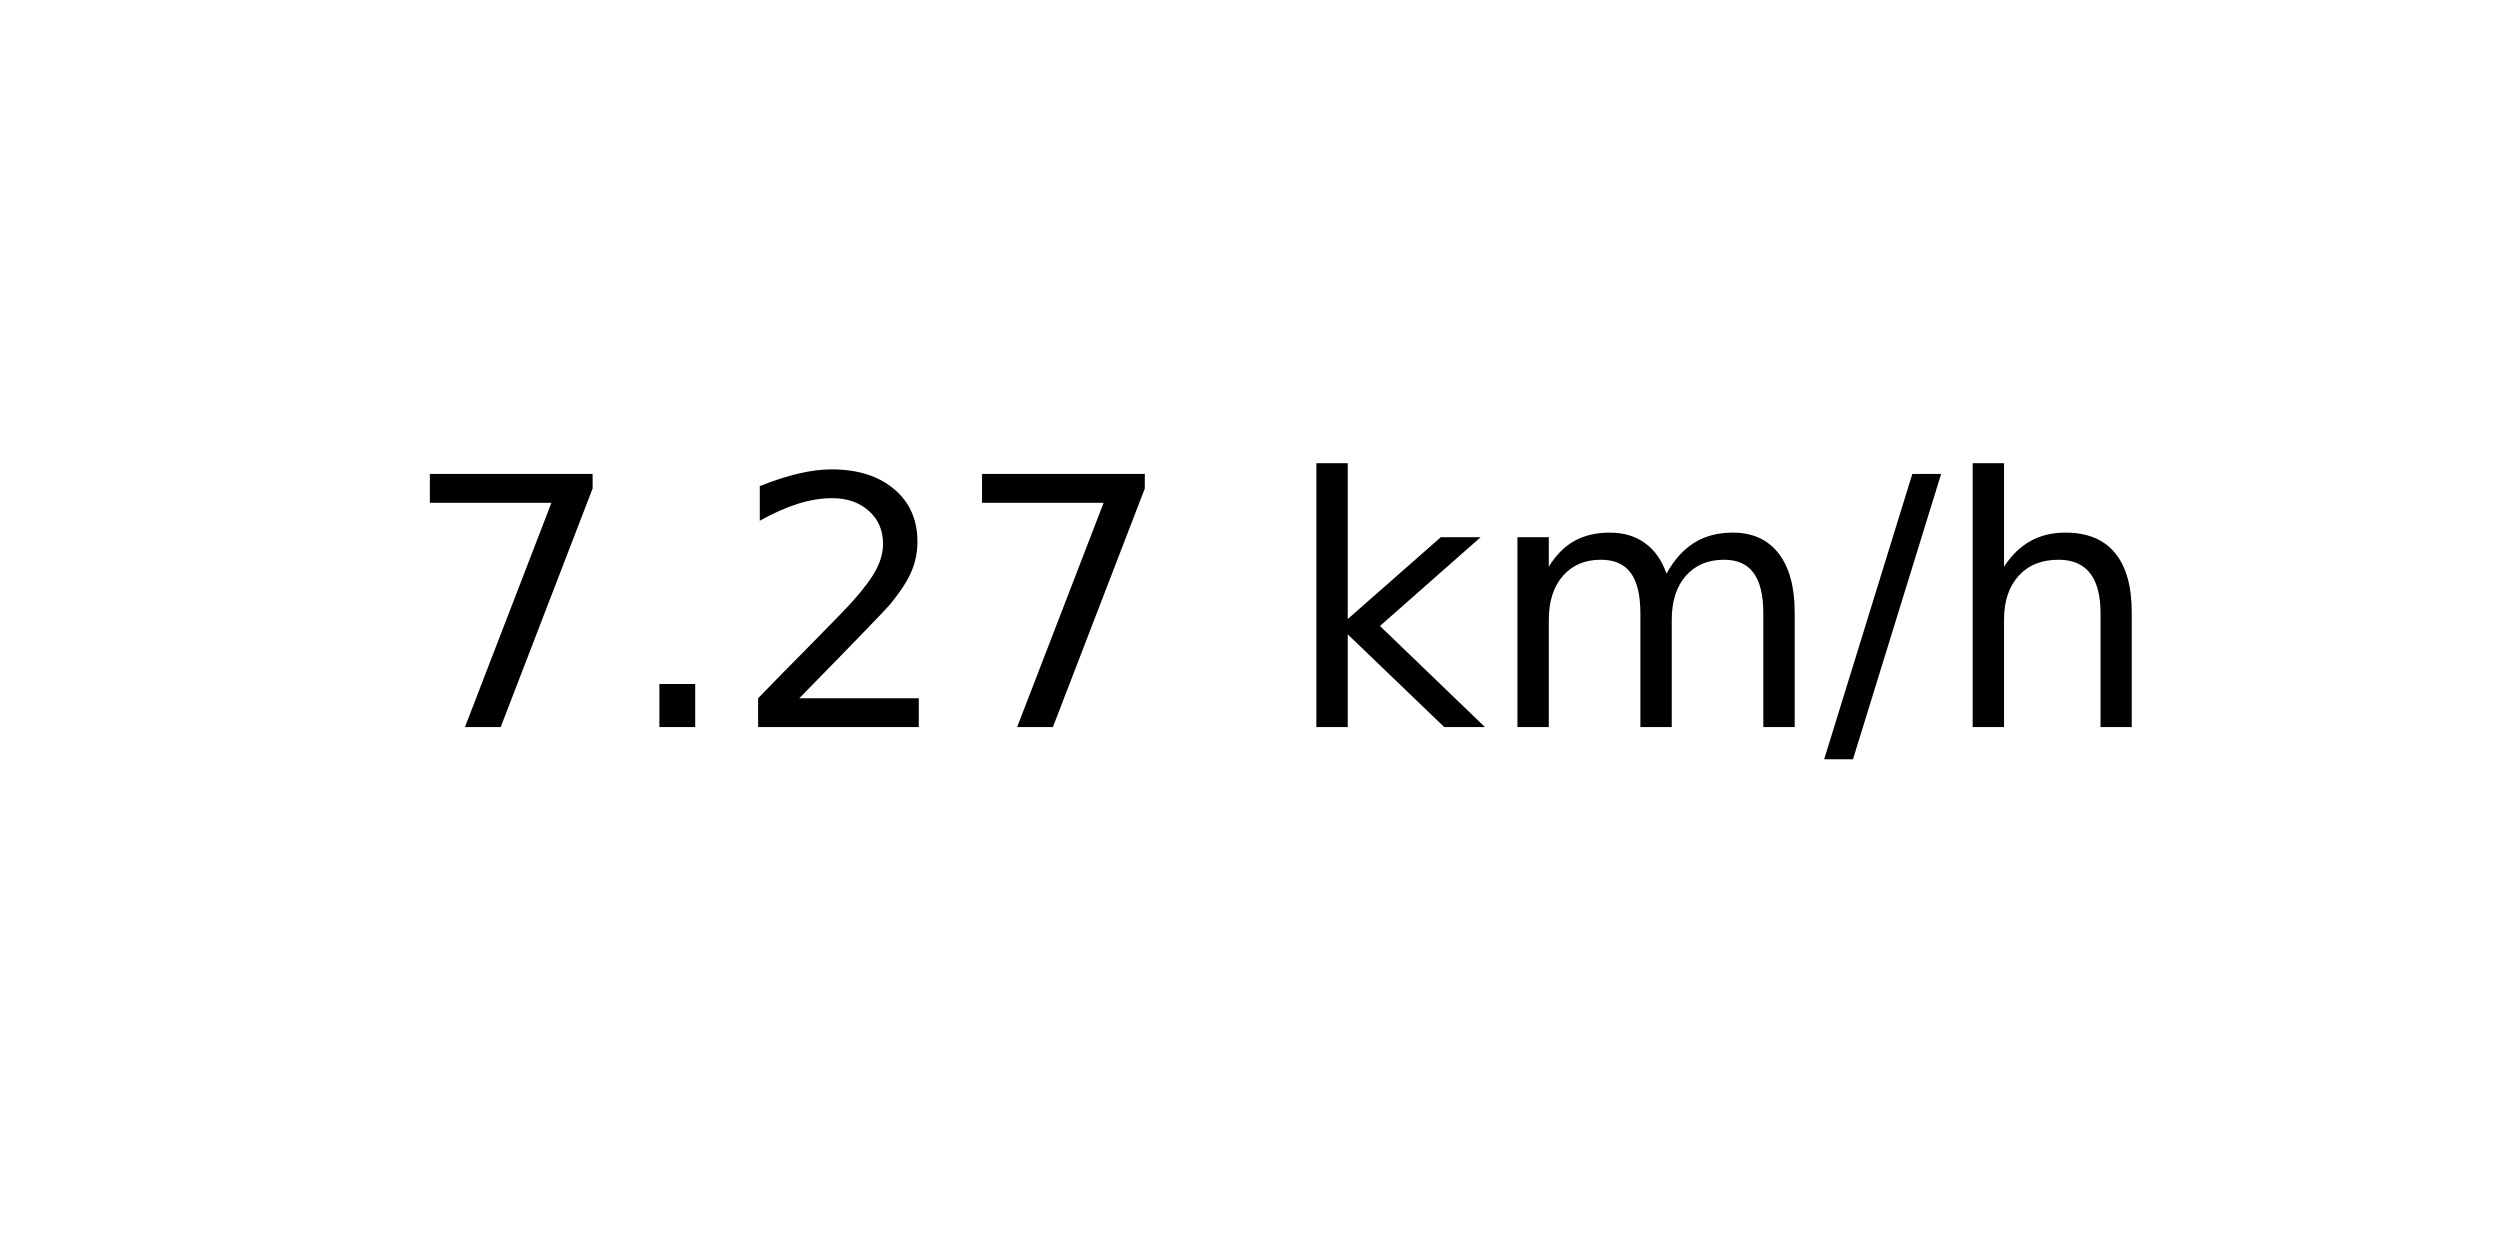
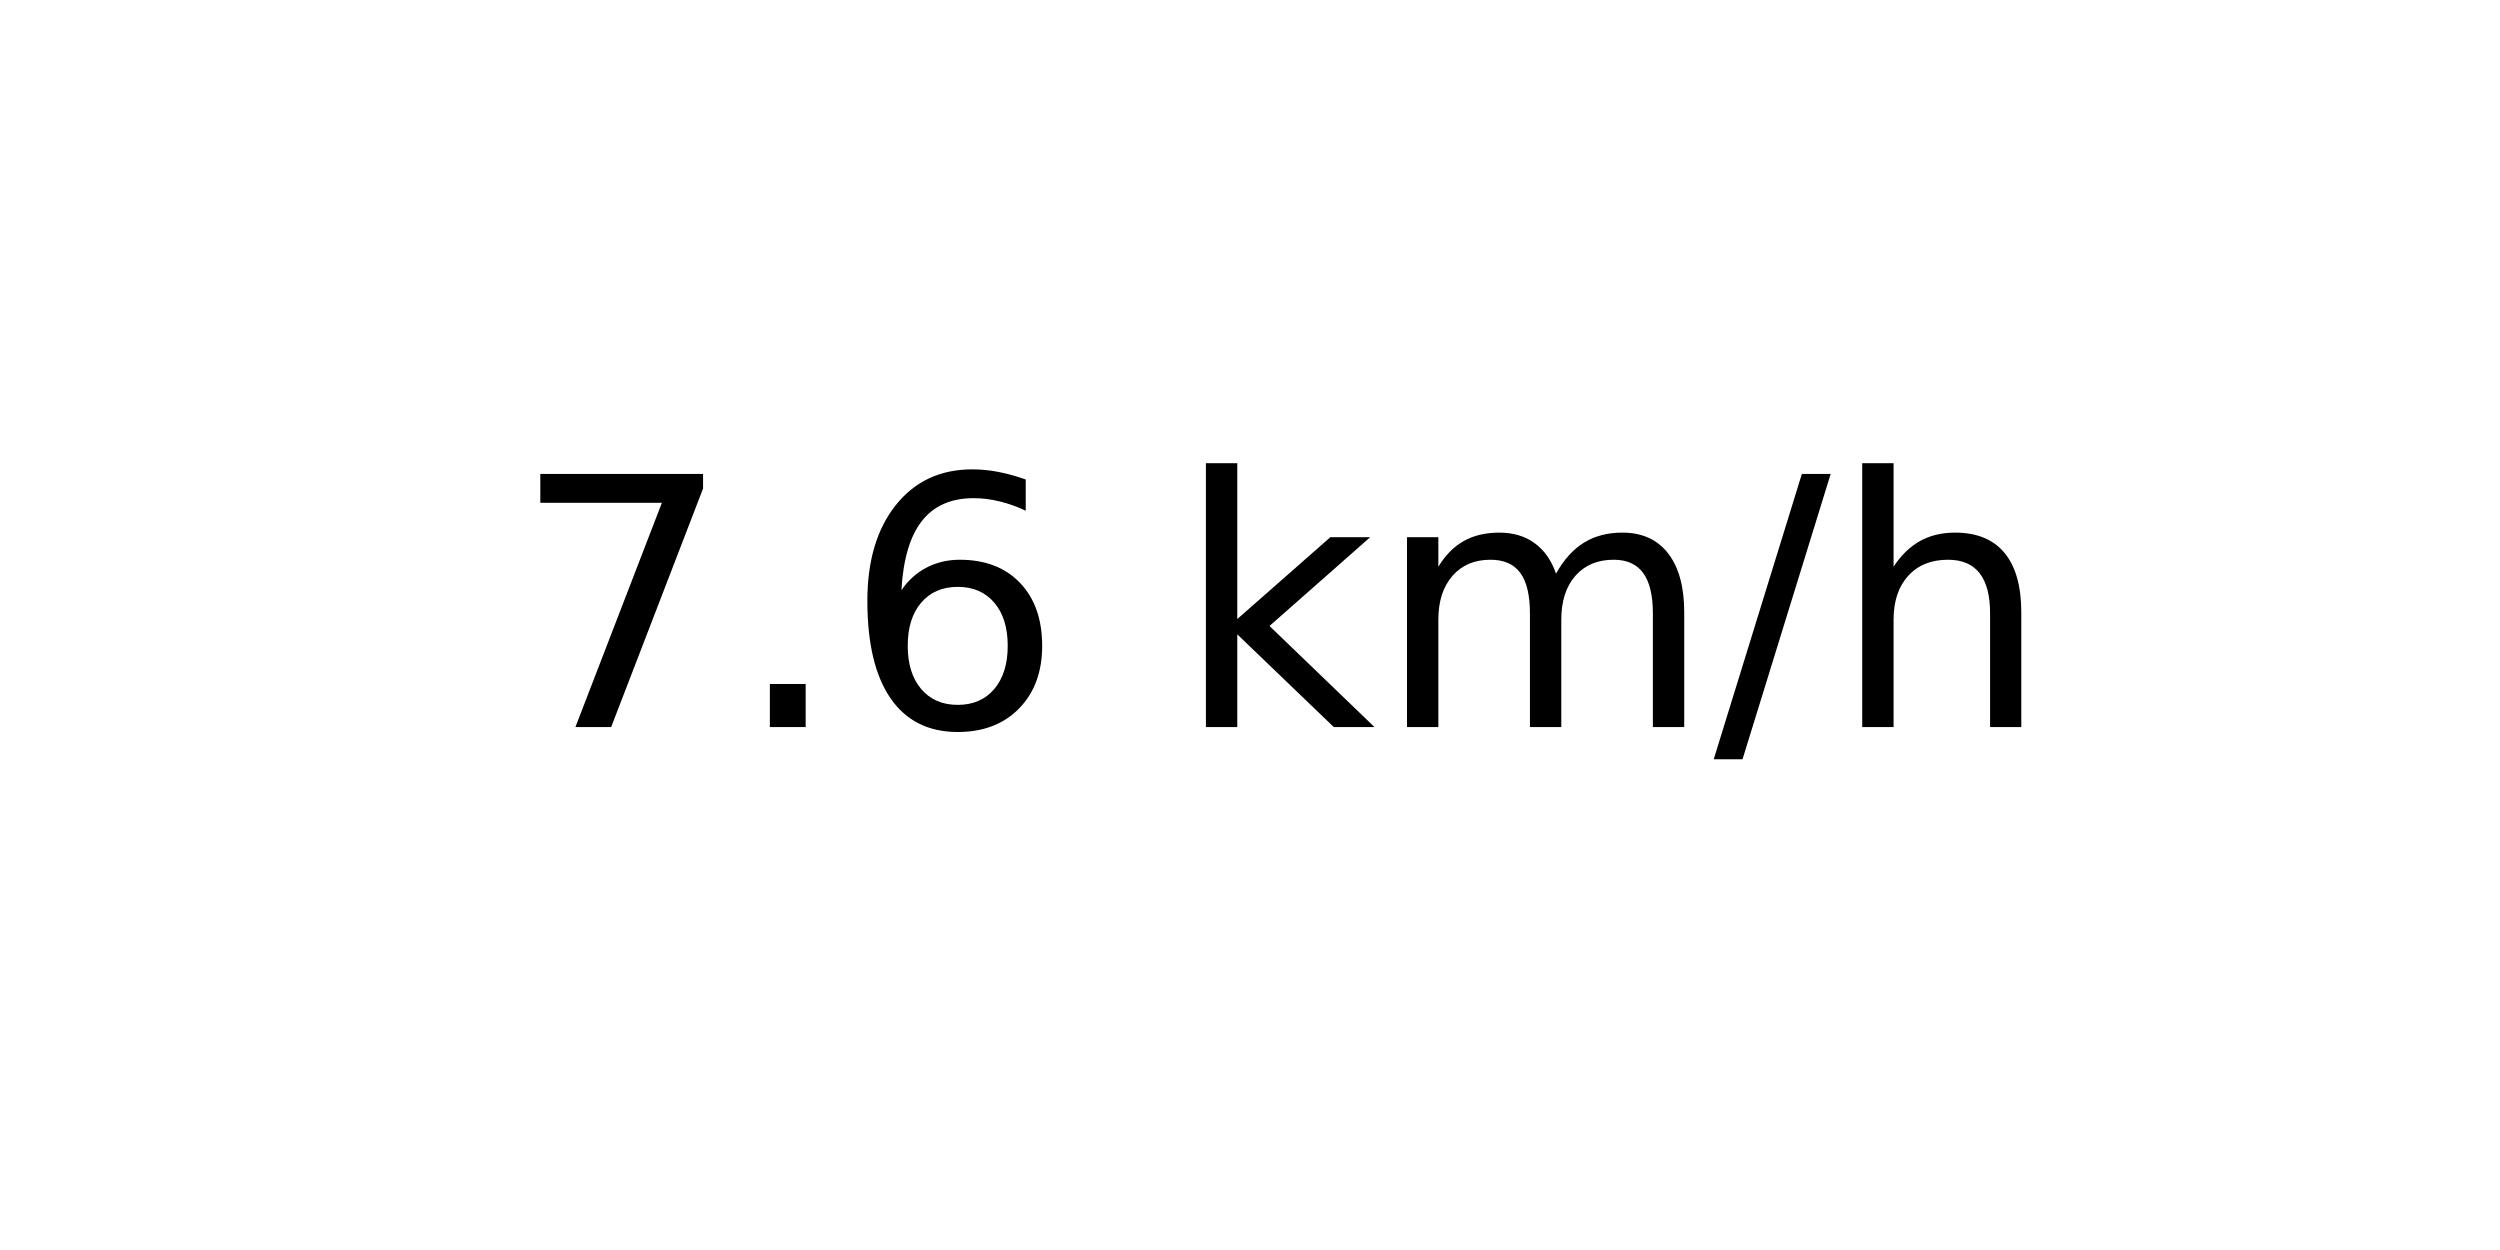
<svg xmlns="http://www.w3.org/2000/svg" xmlns:xlink="http://www.w3.org/1999/xlink" width="72pt" height="36pt" viewBox="0 0 72 36" version="1.1">
  <defs>
    <style type="text/css">*{stroke-linejoin: round; stroke-linecap: butt}</style>
  </defs>
  <g id="figure_1">
    <g id="axes_1">
      <g id="text_1">
-         <g transform="translate(11.55937 20.93937) scale(0.1 -0.1)">
+         <g transform="translate(14.74062 20.93937) scale(0.1 -0.1)">
          <defs>
            <path id="DejaVuSans-37" d="M 525 4666  L 3525 4666  L 3525 4397  L 1831 0  L 1172 0  L 2766 4134  L 525 4134  L 525 4666  z " transform="scale(0.015625)" />
            <path id="DejaVuSans-2e" d="M 684 794  L 1344 794  L 1344 0  L 684 0  L 684 794  z " transform="scale(0.015625)" />
-             <path id="DejaVuSans-32" d="M 1228 531  L 3431 531  L 3431 0  L 469 0  L 469 531  Q 828 903 1448 1529  Q 2069 2156 2228 2338  Q 2531 2678 2651 2914  Q 2772 3150 2772 3378  Q 2772 3750 2511 3984  Q 2250 4219 1831 4219  Q 1534 4219 1204 4116  Q 875 4013 500 3803  L 500 4441  Q 881 4594 1212 4672  Q 1544 4750 1819 4750  Q 2544 4750 2975 4387  Q 3406 4025 3406 3419  Q 3406 3131 3298 2873  Q 3191 2616 2906 2266  Q 2828 2175 2409 1742  Q 1991 1309 1228 531  z " transform="scale(0.015625)" />
+             <path id="DejaVuSans-36" d="M 2113 2584  Q 1688 2584 1439 2293  Q 1191 2003 1191 1497  Q 1191 994 1439 701  Q 1688 409 2113 409  Q 2538 409 2786 701  Q 3034 994 3034 1497  Q 3034 2003 2786 2293  Q 2538 2584 2113 2584  z M 3366 4563  L 3366 3988  Q 3128 4100 2886 4159  Q 2644 4219 2406 4219  Q 1781 4219 1451 3797  Q 1122 3375 1075 2522  Q 1259 2794 1537 2939  Q 1816 3084 2150 3084  Q 2853 3084 3261 2657  Q 3669 2231 3669 1497  Q 3669 778 3244 343  Q 2819 -91 2113 -91  Q 1303 -91 875 529  Q 447 1150 447 2328  Q 447 3434 972 4092  Q 1497 4750 2381 4750  Q 2619 4750 2861 4703  Q 3103 4656 3366 4563  z " transform="scale(0.015625)" />
            <path id="DejaVuSans-20" transform="scale(0.015625)" />
            <path id="DejaVuSans-6b" d="M 581 4863  L 1159 4863  L 1159 1991  L 2875 3500  L 3609 3500  L 1753 1863  L 3688 0  L 2938 0  L 1159 1709  L 1159 0  L 581 0  L 581 4863  z " transform="scale(0.015625)" />
            <path id="DejaVuSans-6d" d="M 3328 2828  Q 3544 3216 3844 3400  Q 4144 3584 4550 3584  Q 5097 3584 5394 3201  Q 5691 2819 5691 2113  L 5691 0  L 5113 0  L 5113 2094  Q 5113 2597 4934 2840  Q 4756 3084 4391 3084  Q 3944 3084 3684 2787  Q 3425 2491 3425 1978  L 3425 0  L 2847 0  L 2847 2094  Q 2847 2600 2669 2842  Q 2491 3084 2119 3084  Q 1678 3084 1418 2786  Q 1159 2488 1159 1978  L 1159 0  L 581 0  L 581 3500  L 1159 3500  L 1159 2956  Q 1356 3278 1631 3431  Q 1906 3584 2284 3584  Q 2666 3584 2933 3390  Q 3200 3197 3328 2828  z " transform="scale(0.015625)" />
            <path id="DejaVuSans-2f" d="M 1625 4666  L 2156 4666  L 531 -594  L 0 -594  L 1625 4666  z " transform="scale(0.015625)" />
            <path id="DejaVuSans-68" d="M 3513 2113  L 3513 0  L 2938 0  L 2938 2094  Q 2938 2591 2744 2837  Q 2550 3084 2163 3084  Q 1697 3084 1428 2787  Q 1159 2491 1159 1978  L 1159 0  L 581 0  L 581 4863  L 1159 4863  L 1159 2956  Q 1366 3272 1645 3428  Q 1925 3584 2291 3584  Q 2894 3584 3203 3211  Q 3513 2838 3513 2113  z " transform="scale(0.015625)" />
          </defs>
          <use xlink:href="#DejaVuSans-37" />
          <use xlink:href="#DejaVuSans-2e" x="63.623" />
-           <use xlink:href="#DejaVuSans-32" x="95.41" />
-           <use xlink:href="#DejaVuSans-37" x="159.033" />
-           <use xlink:href="#DejaVuSans-20" x="222.656" />
-           <use xlink:href="#DejaVuSans-6b" x="254.443" />
-           <use xlink:href="#DejaVuSans-6d" x="312.354" />
-           <use xlink:href="#DejaVuSans-2f" x="409.766" />
-           <use xlink:href="#DejaVuSans-68" x="443.457" />
+           <use xlink:href="#DejaVuSans-36" x="95.41" />
+           <use xlink:href="#DejaVuSans-20" x="159.033" />
+           <use xlink:href="#DejaVuSans-6b" x="190.82" />
+           <use xlink:href="#DejaVuSans-6d" x="248.73" />
+           <use xlink:href="#DejaVuSans-2f" x="346.143" />
+           <use xlink:href="#DejaVuSans-68" x="379.834" />
        </g>
      </g>
    </g>
  </g>
</svg>
